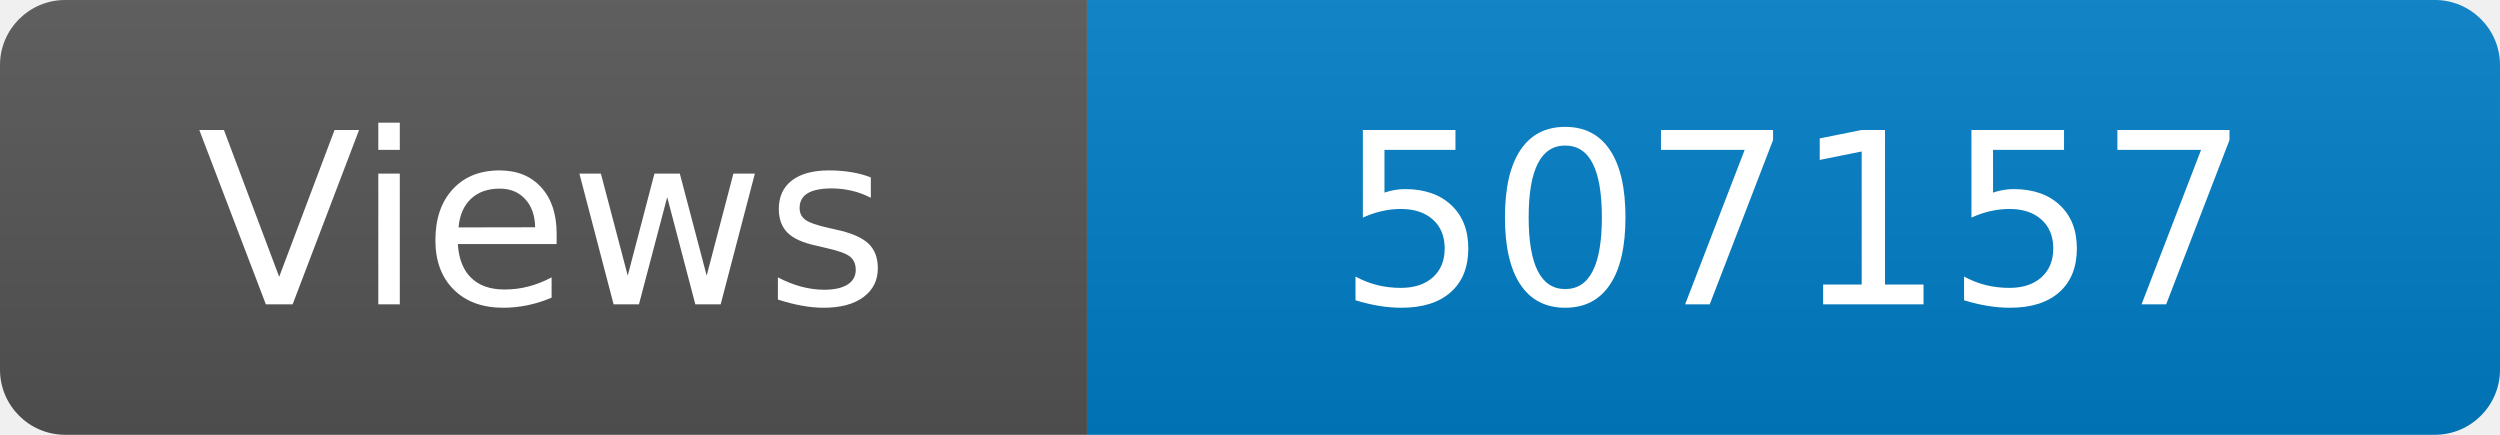
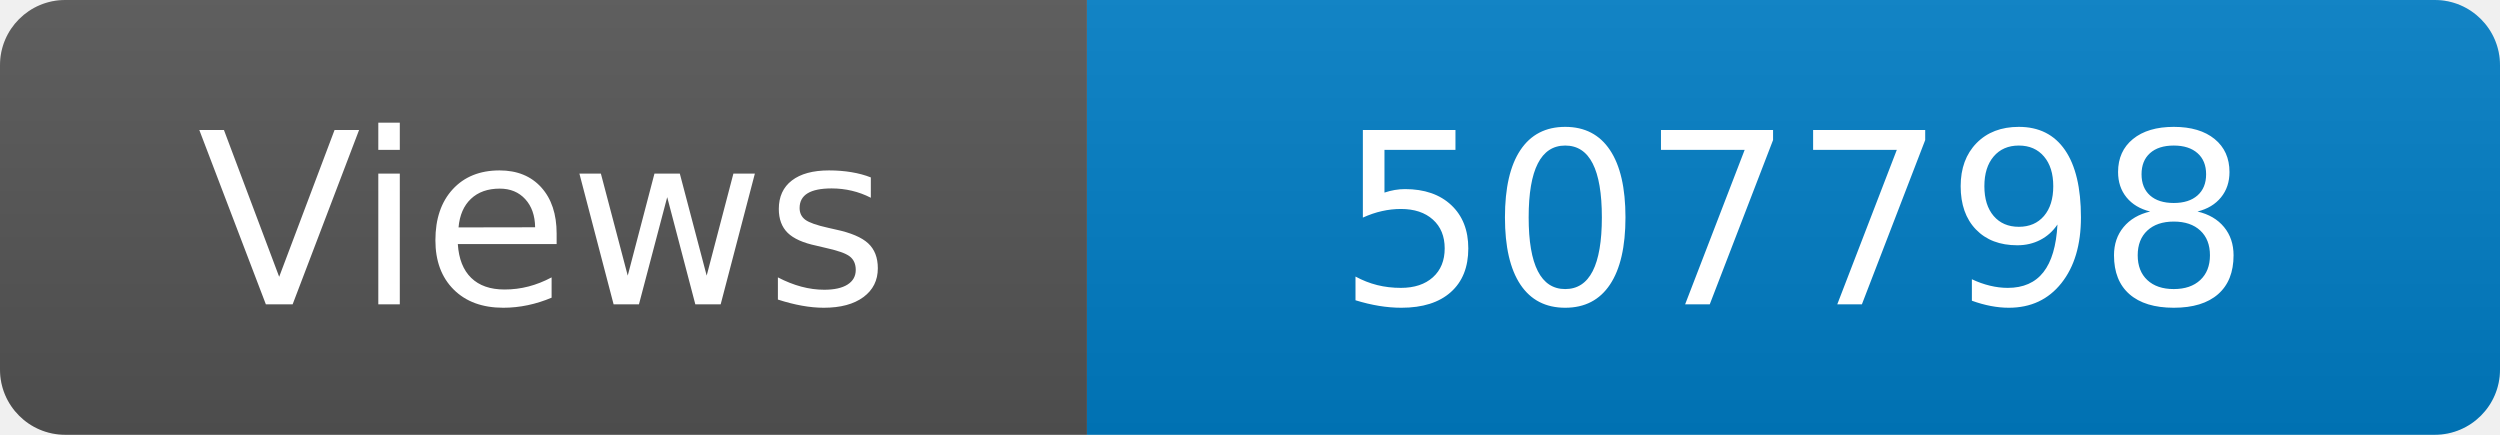
<svg xmlns="http://www.w3.org/2000/svg" width="115" height="20" role="img" aria-label="Maintained?: yes">
  <linearGradient id="s" x2="0" y2="100%">
    <stop offset="0" stop-color="#bbb" stop-opacity=".1" />
    <stop offset="1" stop-opacity=".1" />
  </linearGradient>
  <clipPath id="r">
    <rect width="115" height="20" rx="3" fill="#fff" />
  </clipPath>
  <g clip-path="url(#r)">
    <rect width="50" height="20" fill="#555" />
    <rect x="50" width="160" height="20" fill="#007ec6" />
    <rect width="115" height="20" fill="url(#s)" />
  </g>
  <g fill="#fff" text-anchor="middle" font-family="Verdana,Geneva,DejaVu Sans,sans-serif" font-size="110">
    <text x="250" y="140" transform="scale(.1)" fill="#fff">Views</text>
-     <text x="825" y="140" transform="scale(.1)" fill="#fff">507157</text>
+     <text x="825" y="140" transform="scale(.1)" fill="#fff">507798</text>
  </g>
</svg>
